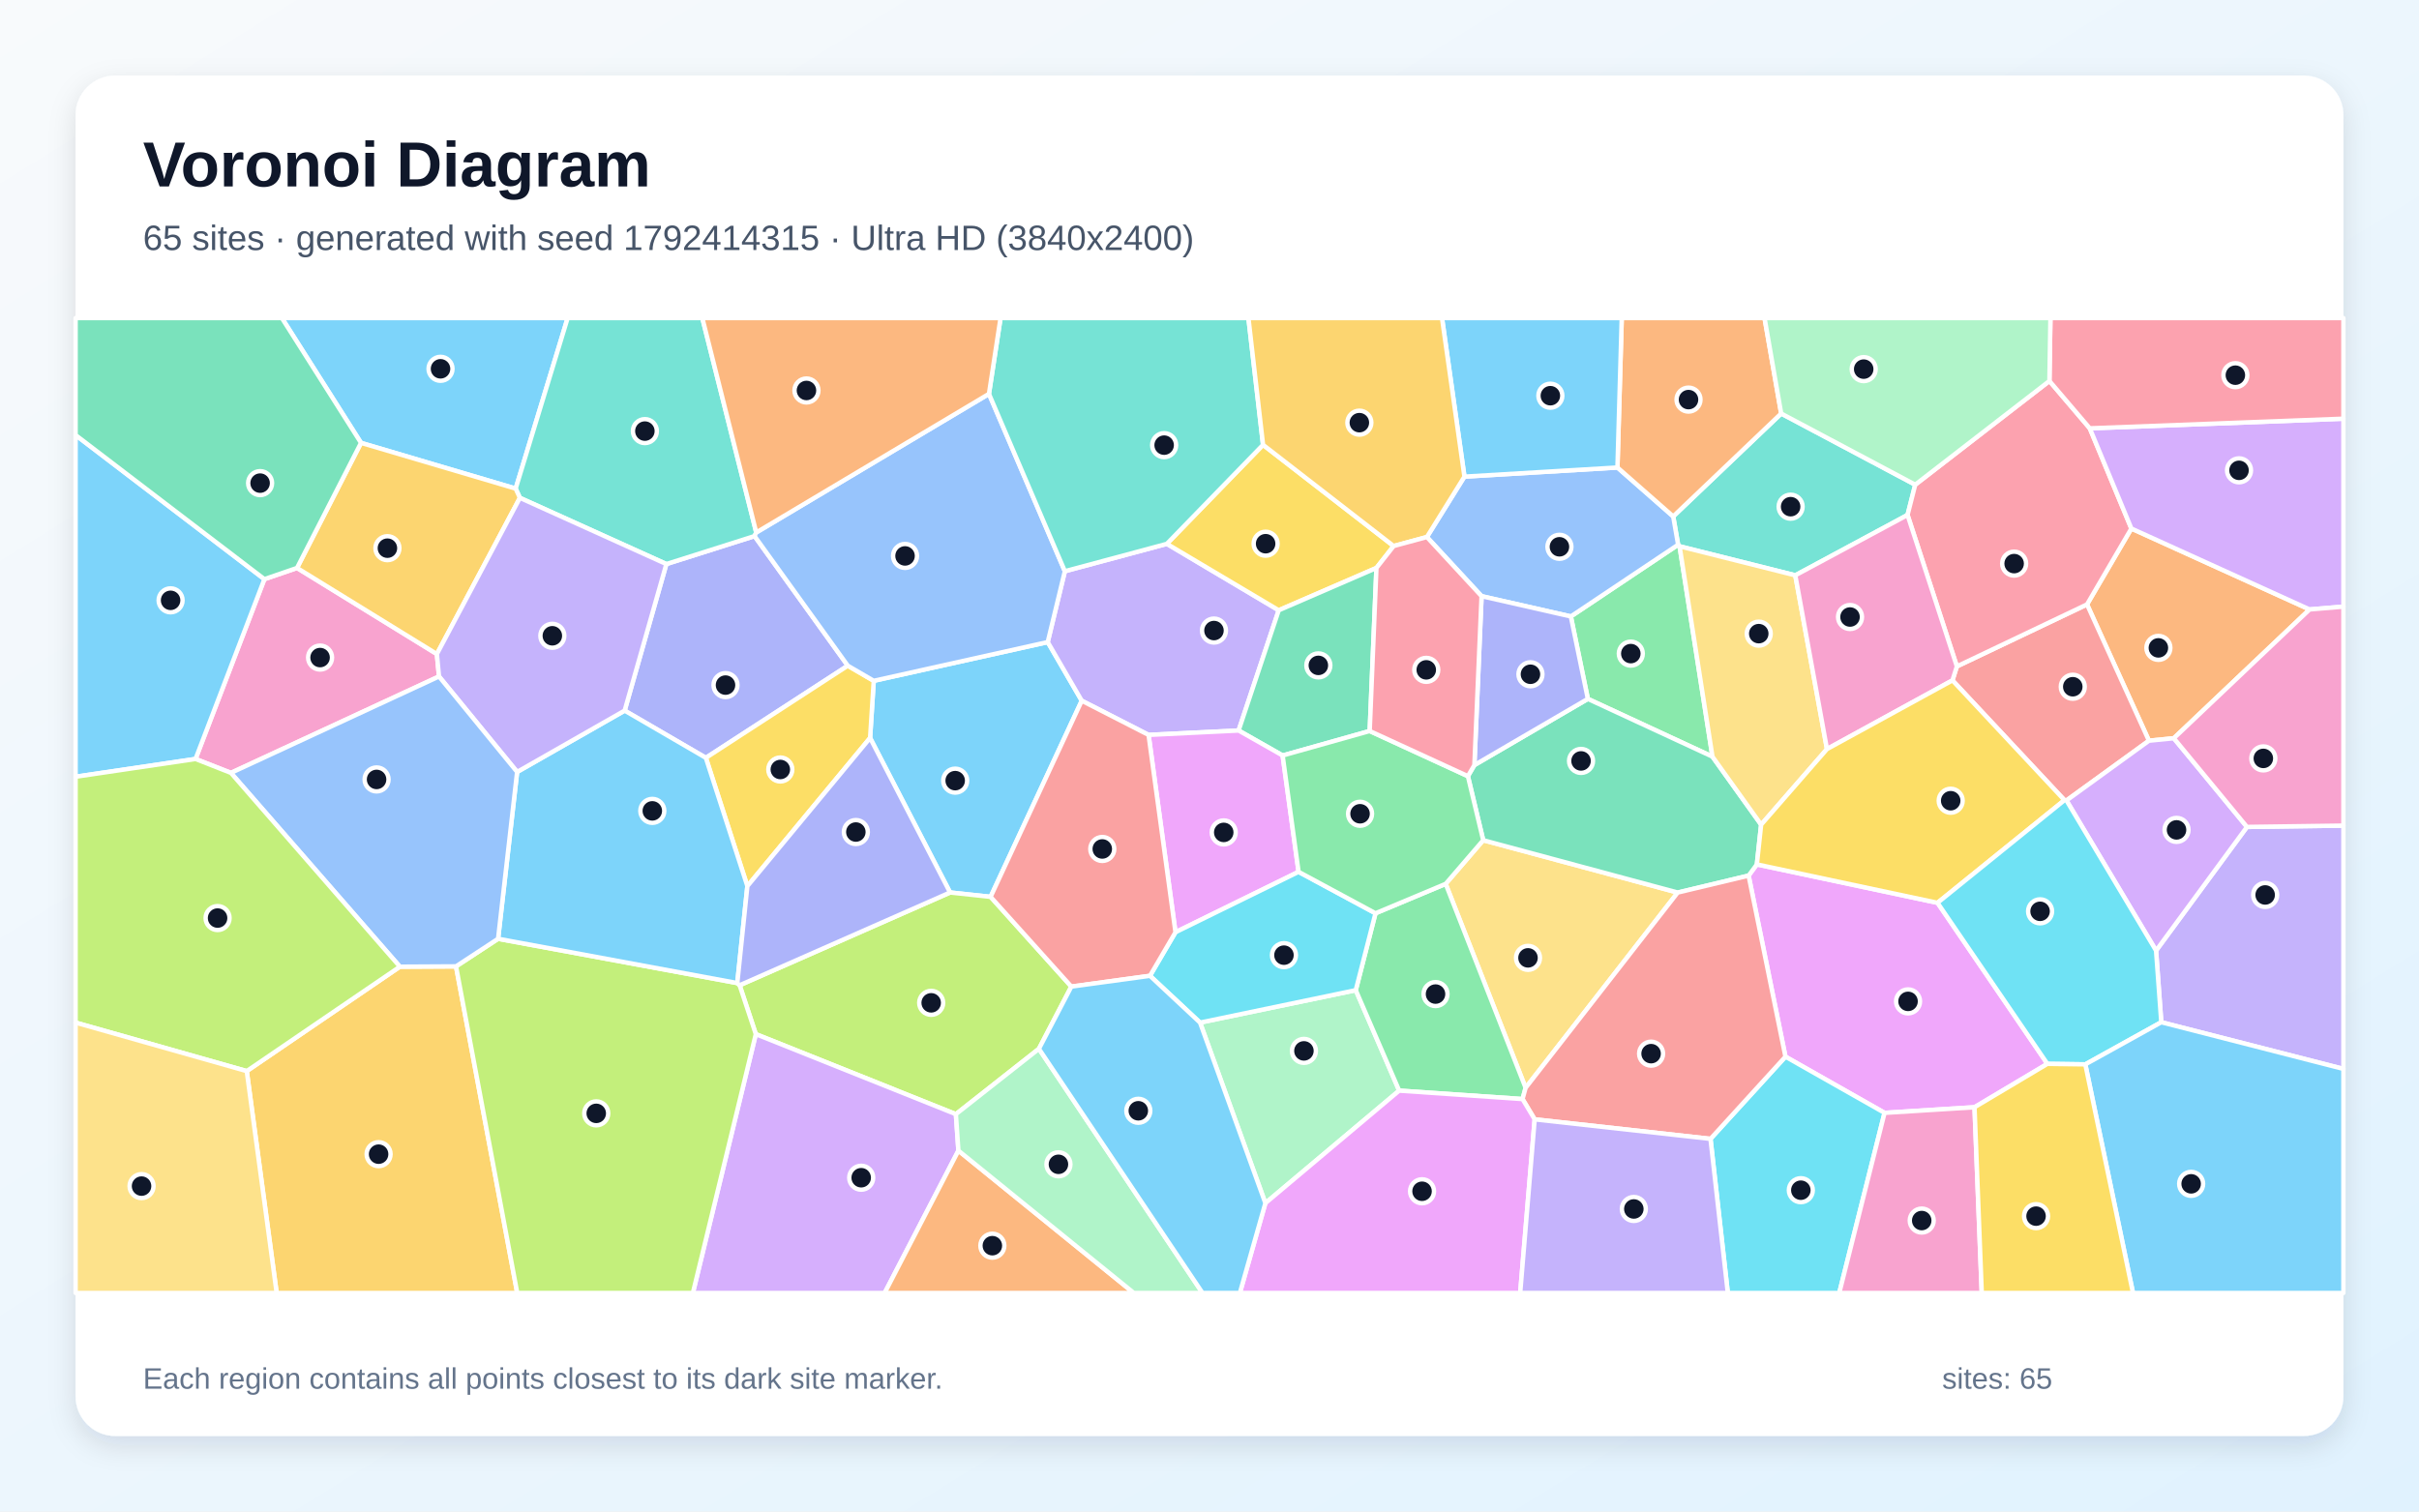
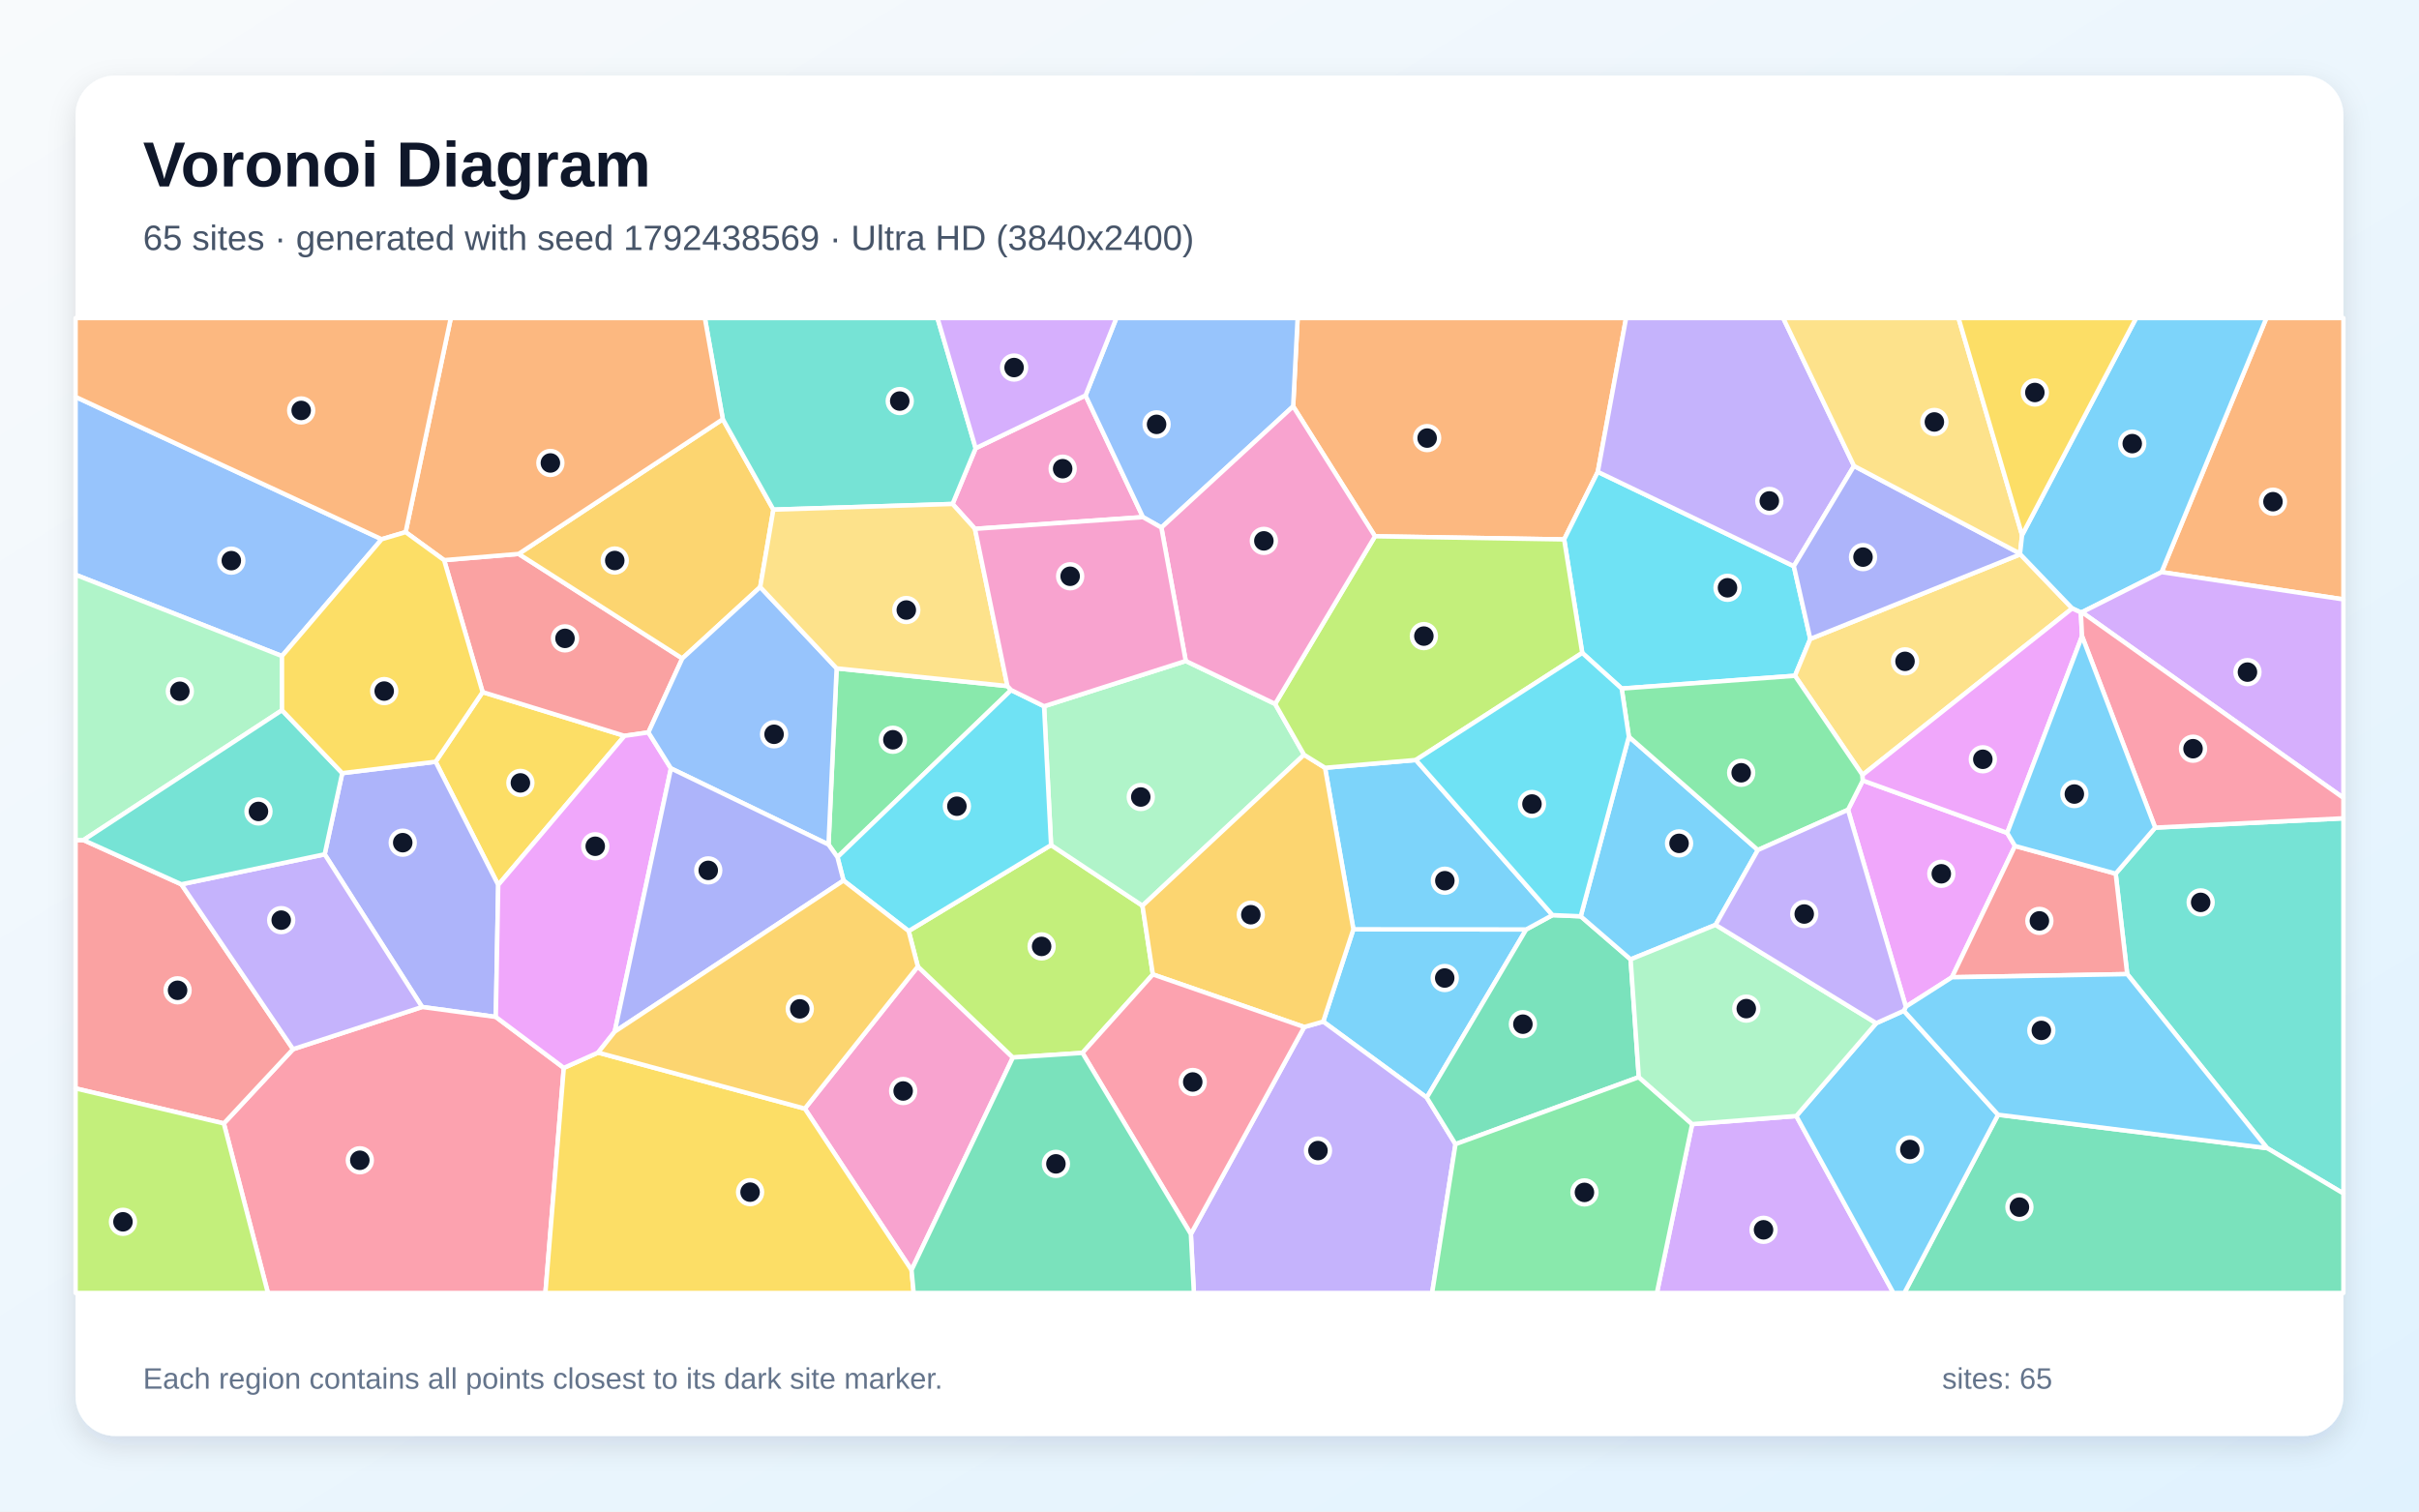
<svg xmlns="http://www.w3.org/2000/svg" width="3840" height="2400" viewBox="0 0 3840 2400" role="img" aria-labelledby="title description">
  <defs>
    <linearGradient id="background" x1="0" y1="0" x2="1" y2="1">
      <stop stop-color="#F8FAFC" />
      <stop offset="1" stop-color="#E0F2FE" />
    </linearGradient>
    <filter id="shadow" x="-5%" y="-5%" width="110%" height="110%">
      <feDropShadow dx="0" dy="15" stdDeviation="22" flood-color="#0F172A" flood-opacity=".12" />
    </filter>
  </defs>
  <rect width="3840" height="2400" fill="url(#background)" />
  <rect x="120" y="120" width="3600" height="2160" rx="63" fill="#FFFFFF" filter="url(#shadow)" />
  <g font-family="Arial, sans-serif">
    <text x="227" y="296" font-size="101" font-weight="700" fill="#0F172A">Voronoi Diagram</text>
-     <text x="227" y="397" font-size="56" fill="#475569">65 sites · generated with seed 1792414315 · Ultra HD (3840x2400)</text>
+     <text x="227" y="397" font-size="56" fill="#475569">65 sites · generated with seed 1792438569 · Ultra HD (3840x2400)</text>
  </g>
  <g stroke="#FFFFFF" stroke-width="7" stroke-linejoin="round">
-     <polygon points="1572.5,1424.0 1508.2,1417.1 1381.2,1171.7 1387.0,1081.0 1663.2,1019.5 1717.2,1112.6" fill="#38BDF8" fill-opacity="0.65" />
-     <polygon points="1966.2,1159.9 1823.3,1166.9 1717.2,1112.6 1663.2,1019.5 1690.4,907.0 1852.3,863.5 2029.9,969.0" fill="#A78BFA" fill-opacity="0.65" />
-     <polygon points="696.9,1074.1 366.6,1227.2 310.4,1205.1 419.7,919.6 471.5,901.8 693.5,1038.5" fill="#F472B6" fill-opacity="0.65" />
-     <polygon points="3450.8,1172.2 3411.3,1176.1 3313.0,959.7 3383.4,839.2 3666.3,967.7" fill="#FB923C" fill-opacity="0.65" />
-     <polygon points="2005.0,706.3 2212.3,867.0 2185.0,901.8 2029.9,969.0 1852.3,863.5" fill="#FACC15" fill-opacity="0.65" />
-     <polygon points="2718.4,1201.4 2520.6,1109.7 2493.6,978.8 2663.9,864.9 2666.2,867.4" fill="#4ADE80" fill-opacity="0.65" />
-     <polygon points="3040.3,769.6 3028.1,817.7 2849.9,913.5 2666.2,867.4 2663.9,864.9 2656.1,820.0 2827.5,656.6" fill="#2DD4BF" fill-opacity="0.65" />
-     <polygon points="2265.1,852.7 2324.7,756.8 2567.6,742.3 2656.1,820.0 2663.9,864.9 2493.6,978.8 2351.9,946.6" fill="#60A5FA" fill-opacity="0.65" />
-     <polygon points="3075.7,1433.5 3250.1,1689.2 3134.4,1758.1 2991.6,1767.0 2834.3,1677.8 2775.8,1390.3 2788.9,1372.5" fill="#E879F9" fill-opacity="0.65" />
-     <polygon points="2174.3,1160.7 2036.1,1199.6 1966.2,1159.9 2029.9,969.0 2185.0,901.8" fill="#34D399" fill-opacity="0.65" />
-     <polygon points="3280.4,1271.0 3277.2,1270.5 3099.4,1080.3 3106.4,1058.1 3313.0,959.7 3411.3,1176.1" fill="#F87171" fill-opacity="0.65" />
-     <polygon points="1345.8,1057.0 1120.5,1203.3 991.6,1128.3 1057.8,895.6 1197.8,851.2" fill="#818CF8" fill-opacity="0.65" />
-     <polygon points="391.7,1700.7 634.8,1534.9 723.9,1534.4 821.1,2053.0 439.2,2053.0" fill="#FBBF24" fill-opacity="0.65" />
-     <polygon points="1700.7,1566.5 1649.2,1665.3 1517.4,1769.1 1199.8,1642.0 1174.1,1564.4 1508.2,1417.1 1572.5,1424.0" fill="#A3E635" fill-opacity="0.65" />
-     <polygon points="1199.8,1642.0 1517.4,1769.1 1521.4,1827.0 1404.3,2053.0 1099.9,2053.0" fill="#C084FC" fill-opacity="0.65" />
-     <polygon points="3106.4,1058.1 3028.1,817.7 3040.3,769.6 3253.3,604.9 3317.4,680.1 3383.4,839.2 3313.0,959.7" fill="#FB7185" fill-opacity="0.65" />
-     <polygon points="2715.3,1808.3 2834.3,1677.8 2991.6,1767.0 2919.7,2053.0 2742.8,2053.0" fill="#22D3EE" fill-opacity="0.65" />
-     <polygon points="2008.7,1910.4 1905.0,1623.7 2152.2,1572.2 2221.1,1731.7" fill="#86EFAC" fill-opacity="0.65" />
-     <polygon points="2421.8,1727.3 2294.9,1403.4 2354.5,1334.1 2663.2,1417.2" fill="#FCD34D" fill-opacity="0.65" />
-     <polygon points="818.6,775.8 573.1,703.2 447.5,505.0 901.1,505.0" fill="#38BDF8" fill-opacity="0.65" />
-     <polygon points="419.7,919.6 310.4,1205.1 120.0,1233.3 120.0,690.8" fill="#38BDF8" fill-opacity="0.65" />
-     <polygon points="3430.9,1623.1 3422.6,1509.4 3566.9,1313.0 3720.0,1310.9 3720.0,1697.2" fill="#A78BFA" fill-opacity="0.65" />
-     <polygon points="2991.6,1767.0 3134.4,1758.1 3145.9,2053.0 2919.7,2053.0" fill="#F472B6" fill-opacity="0.65" />
-     <polygon points="2827.5,656.6 2656.1,820.0 2567.6,742.3 2574.4,505.0 2801.1,505.0" fill="#FB923C" fill-opacity="0.65" />
-     <polygon points="1186.4,1407.0 1120.5,1203.3 1345.8,1057.0 1387.0,1081.0 1381.2,1171.7" fill="#FACC15" fill-opacity="0.65" />
-     <polygon points="2416.9,1745.1 2221.1,1731.7 2152.2,1572.2 2183.5,1450.1 2294.9,1403.4 2421.8,1727.3" fill="#4ADE80" fill-opacity="0.65" />
-     <polygon points="1200.5,845.5 1197.8,851.2 1057.8,895.6 825.3,790.5 818.6,775.8 901.1,505.0 1114.9,505.0" fill="#2DD4BF" fill-opacity="0.65" />
-     <polygon points="1569.9,625.4 1690.4,907.0 1663.2,1019.5 1387.0,1081.0 1345.8,1057.0 1197.8,851.2 1200.5,845.5" fill="#60A5FA" fill-opacity="0.65" />
-     <polygon points="2061.4,1384.3 1866.0,1480.2 1823.3,1166.9 1966.2,1159.9 2036.1,1199.6" fill="#E879F9" fill-opacity="0.65" />
-     <polygon points="2663.2,1417.2 2354.5,1334.1 2330.2,1232.4 2340.5,1214.8 2520.6,1109.7 2718.4,1201.4 2795.7,1309.4 2788.9,1372.5 2775.8,1390.3" fill="#34D399" fill-opacity="0.65" />
-     <polygon points="2436.2,1777.3 2416.9,1745.1 2421.8,1727.3 2663.2,1417.2 2775.8,1390.3 2834.3,1677.8 2715.3,1808.3" fill="#F87171" fill-opacity="0.65" />
-     <polygon points="2340.5,1214.8 2351.9,946.6 2493.6,978.8 2520.6,1109.7" fill="#818CF8" fill-opacity="0.65" />
-     <polygon points="573.1,703.2 818.6,775.8 825.3,790.5 693.5,1038.5 471.5,901.8" fill="#FBBF24" fill-opacity="0.65" />
-     <polygon points="723.9,1534.4 790.7,1490.6 1170.4,1560.9 1174.1,1564.4 1199.8,1642.0 1099.9,2053.0 821.1,2053.0" fill="#A3E635" fill-opacity="0.65" />
-     <polygon points="3666.3,967.7 3383.4,839.2 3317.4,680.1 3720.0,664.8 3720.0,963.2" fill="#C084FC" fill-opacity="0.65" />
-     <polygon points="3317.4,680.1 3253.3,604.9 3254.9,505.0 3720.0,505.0 3720.0,664.8" fill="#FB7185" fill-opacity="0.65" />
-     <polygon points="1825.5,1549.4 1866.0,1480.2 2061.4,1384.3 2183.5,1450.1 2152.2,1572.2 1905.0,1623.7" fill="#22D3EE" fill-opacity="0.65" />
-     <polygon points="3253.3,604.9 3040.3,769.6 2827.5,656.6 2801.1,505.0 3254.9,505.0" fill="#86EFAC" fill-opacity="0.65" />
-     <polygon points="2900.2,1189.4 2795.7,1309.4 2718.4,1201.4 2666.2,867.4 2849.9,913.5" fill="#FCD34D" fill-opacity="0.65" />
-     <polygon points="1186.4,1407.0 1170.4,1560.9 790.7,1490.6 820.9,1225.7 991.6,1128.3 1120.5,1203.3" fill="#38BDF8" fill-opacity="0.65" />
-     <polygon points="2567.6,742.3 2324.7,756.8 2289.1,505.0 2574.4,505.0" fill="#38BDF8" fill-opacity="0.65" />
-     <polygon points="825.3,790.5 1057.8,895.6 991.6,1128.3 820.9,1225.7 696.9,1074.1 693.5,1038.5" fill="#A78BFA" fill-opacity="0.65" />
-     <polygon points="3106.4,1058.1 3099.4,1080.3 2900.2,1189.4 2849.9,913.5 3028.1,817.7" fill="#F472B6" fill-opacity="0.65" />
-     <polygon points="1521.4,1827.0 1799.9,2053.0 1404.3,2053.0" fill="#FB923C" fill-opacity="0.65" />
-     <polygon points="2900.2,1189.4 3099.4,1080.3 3277.2,1270.5 3075.7,1433.5 2788.9,1372.5 2795.7,1309.4" fill="#FACC15" fill-opacity="0.65" />
-     <polygon points="2330.2,1232.4 2354.5,1334.1 2294.9,1403.4 2183.5,1450.1 2061.4,1384.3 2036.1,1199.6 2174.3,1160.7" fill="#4ADE80" fill-opacity="0.65" />
-     <polygon points="2005.0,706.3 1852.3,863.5 1690.4,907.0 1569.9,625.4 1588.3,505.0 1981.8,505.0" fill="#2DD4BF" fill-opacity="0.65" />
-     <polygon points="820.9,1225.7 790.7,1490.6 723.9,1534.4 634.8,1534.9 366.6,1227.2 696.9,1074.1" fill="#60A5FA" fill-opacity="0.65" />
-     <polygon points="2008.7,1910.4 2221.1,1731.7 2416.9,1745.1 2436.2,1777.3 2413.2,2053.0 1968.2,2053.0" fill="#E879F9" fill-opacity="0.65" />
-     <polygon points="573.1,703.2 471.5,901.8 419.7,919.6 120.0,690.8 120.0,505.0 447.5,505.0" fill="#34D399" fill-opacity="0.65" />
-     <polygon points="1866.0,1480.2 1825.5,1549.4 1700.7,1566.5 1572.5,1424.0 1717.2,1112.6 1823.3,1166.9" fill="#F87171" fill-opacity="0.65" />
-     <polygon points="1174.1,1564.4 1170.4,1560.9 1186.4,1407.0 1381.2,1171.7 1508.2,1417.1" fill="#818CF8" fill-opacity="0.65" />
-     <polygon points="2324.7,756.8 2265.1,852.7 2212.3,867.0 2005.0,706.3 1981.8,505.0 2289.1,505.0" fill="#FBBF24" fill-opacity="0.65" />
-     <polygon points="634.8,1534.9 391.7,1700.7 120.0,1623.7 120.0,1233.3 310.4,1205.1 366.6,1227.2" fill="#A3E635" fill-opacity="0.65" />
-     <polygon points="3566.9,1313.0 3422.6,1509.4 3280.4,1271.0 3411.3,1176.1 3450.8,1172.2" fill="#C084FC" fill-opacity="0.65" />
-     <polygon points="2340.5,1214.8 2330.2,1232.4 2174.3,1160.7 2185.0,901.8 2212.3,867.0 2265.1,852.7 2351.9,946.6" fill="#FB7185" fill-opacity="0.65" />
-     <polygon points="3422.6,1509.4 3430.9,1623.1 3310.3,1690.0 3250.1,1689.2 3075.7,1433.5 3277.2,1270.5 3280.4,1271.0" fill="#22D3EE" fill-opacity="0.65" />
-     <polygon points="1521.4,1827.0 1517.4,1769.1 1649.2,1665.3 1908.9,2053.0 1799.9,2053.0" fill="#86EFAC" fill-opacity="0.65" />
-     <polygon points="120.0,1623.7 391.7,1700.7 439.2,2053.0 120.0,2053.0" fill="#FCD34D" fill-opacity="0.65" />
-     <polygon points="3310.3,1690.0 3430.9,1623.1 3720.0,1697.2 3720.0,2053.0 3386.0,2053.0" fill="#38BDF8" fill-opacity="0.65" />
-     <polygon points="1649.2,1665.3 1700.7,1566.5 1825.5,1549.4 1905.0,1623.7 2008.7,1910.4 1968.2,2053.0 1908.9,2053.0" fill="#38BDF8" fill-opacity="0.65" />
-     <polygon points="2436.2,1777.3 2715.3,1808.3 2742.8,2053.0 2413.2,2053.0" fill="#A78BFA" fill-opacity="0.65" />
-     <polygon points="3566.9,1313.0 3450.8,1172.2 3666.3,967.7 3720.0,963.2 3720.0,1310.9" fill="#F472B6" fill-opacity="0.65" />
-     <polygon points="1569.9,625.4 1200.5,845.5 1114.9,505.0 1588.3,505.0" fill="#FB923C" fill-opacity="0.65" />
-     <polygon points="3134.4,1758.1 3250.1,1689.2 3310.3,1690.0 3386.0,2053.0 3145.9,2053.0" fill="#FACC15" fill-opacity="0.65" />
+     <polygon points="2148.4,1475.5 2422.7,1475.8 2264.9,1742.8 2100.5,1622.1" fill="#38BDF8" fill-opacity="0.65" />
+     <polygon points="1890.4,1959.5 2070.4,1630.7 2100.5,1622.1 2264.9,1742.8 2310.5,1816.7 2273.4,2053.0 1895.2,2053.0" fill="#A78BFA" fill-opacity="0.65" />
+     <polygon points="1447.0,2016.6 1277.6,1760.3 1457.0,1534.6 1607.9,1679.1" fill="#F472B6" fill-opacity="0.65" />
+     <polygon points="2536.4,749.2 2483.0,856.5 2182.7,851.5 2052.8,645.2 2059.9,505.0 2581.3,505.0" fill="#FB923C" fill-opacity="0.65" />
+     <polygon points="790.9,1405.1 691.5,1209.5 766.1,1098.9 991.4,1168.4" fill="#FACC15" fill-opacity="0.65" />
+     <polygon points="1315.2,1341.0 1328.1,1061.2 1599.2,1089.3 1605.1,1095.7 1329.4,1361.0" fill="#4ADE80" fill-opacity="0.65" />
+     <polygon points="3598.9,1823.0 3376.8,1546.7 3358.5,1387.2 3421.2,1314.1 3720.0,1299.3 3720.0,1895.0" fill="#2DD4BF" fill-opacity="0.65" />
+     <polygon points="605.9,856.2 447.6,1041.7 120.0,912.6 120.0,630.2" fill="#60A5FA" fill-opacity="0.65" />
+     <polygon points="3198.7,1343.2 3098.6,1551.7 3025.4,1598.4 2933.6,1285.8 2957.1,1239.3 3186.3,1322.5" fill="#E879F9" fill-opacity="0.65" />
+     <polygon points="2464.5,1453.0 2509.3,1454.9 2588.5,1523.3 2601.5,1710.3 2310.5,1816.7 2264.9,1742.8 2422.7,1475.8" fill="#34D399" fill-opacity="0.65" />
+     <polygon points="705.0,889.4 823.3,879.5 1083.1,1045.5 1029.3,1162.9 991.4,1168.4 766.1,1098.9" fill="#F87171" fill-opacity="0.65" />
+     <polygon points="787.1,1614.7 670.0,1598.9 515.4,1356.5 543.3,1227.6 691.5,1209.5 790.9,1405.1" fill="#818CF8" fill-opacity="0.65" />
+     <polygon points="1147.4,665.6 1227.7,809.2 1206.8,932.1 1083.1,1045.5 823.3,879.5" fill="#FBBF24" fill-opacity="0.65" />
+     <polygon points="1718.3,1671.8 1607.9,1679.1 1457.0,1534.6 1442.4,1478.3 1668.5,1341.8 1813.6,1438.1 1830.1,1547.2" fill="#A3E635" fill-opacity="0.65" />
+     <polygon points="2686.2,1784.9 2851.5,1772.0 3005.7,2053.0 2630.2,2053.0" fill="#C084FC" fill-opacity="0.65" />
+     <polygon points="355.3,1783.8 465.2,1665.9 670.0,1598.9 787.1,1614.7 895.0,1695.6 865.8,2053.0 425.3,2053.0" fill="#FB7185" fill-opacity="0.65" />
+     <polygon points="2847.6,899.0 2873.7,1014.5 2849.4,1073.0 2574.3,1093.3 2511.7,1036.7 2483.0,856.5 2536.4,749.2" fill="#22D3EE" fill-opacity="0.65" />
+     <polygon points="1882.3,1049.5 2024.2,1117.7 2070.1,1198.4 1813.6,1438.1 1668.5,1341.8 1657.4,1121.4" fill="#86EFAC" fill-opacity="0.65" />
+     <polygon points="3207.1,880.1 3289.5,966.0 2956.6,1230.5 2849.4,1073.0 2873.7,1014.5" fill="#FCD34D" fill-opacity="0.65" />
+     <polygon points="2585.7,1169.7 2790.5,1349.7 2723.4,1468.5 2588.5,1523.3 2509.3,1454.9" fill="#38BDF8" fill-opacity="0.65" />
+     <polygon points="2247.6,1206.7 2464.5,1453.0 2422.7,1475.8 2148.4,1475.5 2103.4,1219.1" fill="#38BDF8" fill-opacity="0.65" />
+     <polygon points="2943.1,739.8 2847.6,899.0 2536.4,749.2 2581.3,505.0 2830.7,505.0" fill="#A78BFA" fill-opacity="0.65" />
+     <polygon points="1723.2,627.9 1814.4,821.1 1547.7,839.7 1512.1,800.2 1548.8,711.7" fill="#F472B6" fill-opacity="0.65" />
+     <polygon points="3431.4,908.4 3597.7,505.0 3720.0,505.0 3720.0,951.7" fill="#FB923C" fill-opacity="0.65" />
+     <polygon points="895.0,1695.6 949.4,1671.3 1277.6,1760.3 1447.0,2016.6 1450.4,2053.0 865.8,2053.0" fill="#FACC15" fill-opacity="0.65" />
+     <polygon points="2310.5,1816.7 2601.5,1710.3 2686.2,1784.9 2630.2,2053.0 2273.4,2053.0" fill="#4ADE80" fill-opacity="0.65" />
+     <polygon points="1548.8,711.7 1512.1,800.2 1227.7,809.2 1147.4,665.6 1118.9,505.0 1488.2,505.0" fill="#2DD4BF" fill-opacity="0.65" />
+     <polygon points="1843.6,837.7 1814.4,821.1 1723.2,627.9 1772.2,505.0 2059.9,505.0 2052.8,645.2" fill="#60A5FA" fill-opacity="0.65" />
+     <polygon points="975.8,1638.1 949.4,1671.3 895.0,1695.6 787.1,1614.7 790.9,1405.1 991.4,1168.4 1029.3,1162.9 1065.1,1220.1" fill="#E879F9" fill-opacity="0.65" />
+     <polygon points="3171.8,1770.0 3598.9,1823.0 3720.0,1895.0 3720.0,2053.0 3023.0,2053.0" fill="#34D399" fill-opacity="0.65" />
+     <polygon points="287.9,1404.1 465.2,1665.9 355.3,1783.8 120.0,1728.2 120.0,1333.8 132.5,1333.9" fill="#F87171" fill-opacity="0.65" />
+     <polygon points="3206.7,879.0 3207.1,880.1 2873.7,1014.5 2847.6,899.0 2943.1,739.8" fill="#818CF8" fill-opacity="0.65" />
+     <polygon points="1830.1,1547.2 1813.6,1438.1 2070.1,1198.4 2103.4,1219.1 2148.4,1475.5 2100.5,1622.1 2070.4,1630.7" fill="#FBBF24" fill-opacity="0.65" />
+     <polygon points="2511.7,1036.7 2247.6,1206.7 2103.4,1219.1 2070.1,1198.4 2024.2,1117.7 2182.7,851.5 2483.0,856.5" fill="#A3E635" fill-opacity="0.65" />
+     <polygon points="1723.2,627.9 1548.8,711.7 1488.2,505.0 1772.2,505.0" fill="#C084FC" fill-opacity="0.65" />
+     <polygon points="1718.3,1671.8 1830.1,1547.2 2070.4,1630.7 1890.4,1959.5" fill="#FB7185" fill-opacity="0.65" />
+     <polygon points="1657.4,1121.4 1668.5,1341.8 1442.4,1478.3 1339.0,1398.1 1329.4,1361.0 1605.1,1095.7" fill="#22D3EE" fill-opacity="0.65" />
+     <polygon points="447.7,1127.7 132.5,1333.9 120.0,1333.8 120.0,912.6 447.6,1041.7" fill="#86EFAC" fill-opacity="0.65" />
+     <polygon points="3209.9,849.6 3206.7,879.0 2943.1,739.8 2830.7,505.0 3109.0,505.0" fill="#FCD34D" fill-opacity="0.65" />
+     <polygon points="3431.4,908.4 3305.0,972.1 3303.2,972.5 3289.5,966.0 3207.1,880.1 3206.7,879.0 3209.9,849.6 3390.9,505.0 3597.7,505.0" fill="#38BDF8" fill-opacity="0.65" />
+     <polygon points="2851.5,1772.0 2978.4,1624.6 3022.2,1604.9 3171.8,1770.0 3023.0,2053.0 3005.7,2053.0" fill="#38BDF8" fill-opacity="0.65" />
+     <polygon points="465.2,1665.9 287.9,1404.1 515.4,1356.5 670.0,1598.9" fill="#A78BFA" fill-opacity="0.65" />
+     <polygon points="1843.6,837.7 2052.8,645.2 2182.7,851.5 2024.2,1117.7 1882.3,1049.5" fill="#F472B6" fill-opacity="0.65" />
+     <polygon points="1147.4,665.6 823.3,879.5 705.0,889.4 643.9,844.9 715.6,505.0 1118.9,505.0" fill="#FB923C" fill-opacity="0.65" />
+     <polygon points="3209.9,849.6 3109.0,505.0 3390.9,505.0" fill="#FACC15" fill-opacity="0.65" />
+     <polygon points="2790.5,1349.7 2585.7,1169.7 2574.3,1093.3 2849.4,1073.0 2956.6,1230.5 2957.1,1239.3 2933.6,1285.8" fill="#4ADE80" fill-opacity="0.65" />
+     <polygon points="287.9,1404.1 132.5,1333.9 447.7,1127.7 543.3,1227.6 515.4,1356.5" fill="#2DD4BF" fill-opacity="0.65" />
+     <polygon points="1206.8,932.1 1328.1,1061.2 1315.2,1341.0 1065.1,1220.1 1029.3,1162.9 1083.1,1045.5" fill="#60A5FA" fill-opacity="0.65" />
+     <polygon points="3303.2,972.5 3305.1,1010.1 3186.3,1322.5 2957.1,1239.3 2956.6,1230.5 3289.5,966.0" fill="#E879F9" fill-opacity="0.65" />
+     <polygon points="1447.0,2016.6 1607.9,1679.1 1718.3,1671.8 1890.4,1959.5 1895.2,2053.0 1450.4,2053.0" fill="#34D399" fill-opacity="0.65" />
+     <polygon points="3098.6,1551.7 3198.7,1343.2 3358.5,1387.2 3376.8,1546.7" fill="#F87171" fill-opacity="0.65" />
+     <polygon points="975.8,1638.1 1065.1,1220.1 1315.2,1341.0 1329.4,1361.0 1339.0,1398.1" fill="#818CF8" fill-opacity="0.65" />
+     <polygon points="949.4,1671.3 975.8,1638.1 1339.0,1398.1 1442.4,1478.3 1457.0,1534.6 1277.6,1760.3" fill="#FBBF24" fill-opacity="0.65" />
+     <polygon points="120.0,1728.2 355.3,1783.8 425.3,2053.0 120.0,2053.0" fill="#A3E635" fill-opacity="0.65" />
+     <polygon points="3305.0,972.1 3431.4,908.4 3720.0,951.7 3720.0,1266.9" fill="#C084FC" fill-opacity="0.65" />
+     <polygon points="3421.2,1314.1 3305.1,1010.1 3303.2,972.5 3305.0,972.1 3720.0,1266.9 3720.0,1299.3" fill="#FB7185" fill-opacity="0.65" />
+     <polygon points="2511.7,1036.7 2574.3,1093.3 2585.7,1169.7 2509.3,1454.9 2464.5,1453.0 2247.6,1206.7" fill="#22D3EE" fill-opacity="0.65" />
+     <polygon points="2978.4,1624.6 2851.5,1772.0 2686.2,1784.9 2601.5,1710.3 2588.5,1523.3 2723.4,1468.5" fill="#86EFAC" fill-opacity="0.65" />
+     <polygon points="1512.1,800.2 1547.7,839.7 1599.2,1089.3 1328.1,1061.2 1206.8,932.1 1227.7,809.2" fill="#FCD34D" fill-opacity="0.65" />
+     <polygon points="3305.1,1010.1 3421.2,1314.1 3358.5,1387.2 3198.7,1343.2 3186.3,1322.5" fill="#38BDF8" fill-opacity="0.65" />
+     <polygon points="3171.8,1770.0 3022.2,1604.9 3025.4,1598.4 3098.6,1551.7 3376.8,1546.7 3598.9,1823.0" fill="#38BDF8" fill-opacity="0.65" />
+     <polygon points="3022.2,1604.9 2978.4,1624.6 2723.4,1468.5 2790.5,1349.7 2933.6,1285.8 3025.4,1598.4" fill="#A78BFA" fill-opacity="0.65" />
+     <polygon points="1882.3,1049.5 1657.4,1121.4 1605.1,1095.7 1599.2,1089.3 1547.7,839.7 1814.4,821.1 1843.6,837.7" fill="#F472B6" fill-opacity="0.65" />
+     <polygon points="643.9,844.9 605.9,856.2 120.0,630.2 120.0,505.0 715.6,505.0" fill="#FB923C" fill-opacity="0.65" />
+     <polygon points="543.3,1227.6 447.7,1127.7 447.6,1041.7 605.9,856.2 643.9,844.9 705.0,889.4 766.1,1098.9 691.5,1209.5" fill="#FACC15" fill-opacity="0.65" />
  </g>
  <g>
-     <circle cx="1516.3" cy="1239.5" r="19" fill="#0F172A" stroke="#FFFFFF" stroke-width="7" />
-     <circle cx="1927.1" cy="1001.2" r="19" fill="#0F172A" stroke="#FFFFFF" stroke-width="7" />
-     <circle cx="508.1" cy="1044.1" r="19" fill="#0F172A" stroke="#FFFFFF" stroke-width="7" />
-     <circle cx="3426.3" cy="1028.7" r="19" fill="#0F172A" stroke="#FFFFFF" stroke-width="7" />
-     <circle cx="2009.1" cy="863.3" r="19" fill="#0F172A" stroke="#FFFFFF" stroke-width="7" />
-     <circle cx="2588.8" cy="1037.8" r="19" fill="#0F172A" stroke="#FFFFFF" stroke-width="7" />
-     <circle cx="2842.5" cy="804.5" r="19" fill="#0F172A" stroke="#FFFFFF" stroke-width="7" />
-     <circle cx="2475.5" cy="868.2" r="19" fill="#0F172A" stroke="#FFFFFF" stroke-width="7" />
-     <circle cx="3028.9" cy="1590.0" r="19" fill="#0F172A" stroke="#FFFFFF" stroke-width="7" />
-     <circle cx="2092.8" cy="1056.5" r="19" fill="#0F172A" stroke="#FFFFFF" stroke-width="7" />
-     <circle cx="3290.4" cy="1090.4" r="19" fill="#0F172A" stroke="#FFFFFF" stroke-width="7" />
-     <circle cx="1151.7" cy="1087.8" r="19" fill="#0F172A" stroke="#FFFFFF" stroke-width="7" />
-     <circle cx="601.0" cy="1832.6" r="19" fill="#0F172A" stroke="#FFFFFF" stroke-width="7" />
-     <circle cx="1478.2" cy="1592.3" r="19" fill="#0F172A" stroke="#FFFFFF" stroke-width="7" />
-     <circle cx="1367.1" cy="1870.0" r="19" fill="#0F172A" stroke="#FFFFFF" stroke-width="7" />
-     <circle cx="3197.3" cy="894.9" r="19" fill="#0F172A" stroke="#FFFFFF" stroke-width="7" />
-     <circle cx="2858.7" cy="1889.8" r="19" fill="#0F172A" stroke="#FFFFFF" stroke-width="7" />
-     <circle cx="2069.9" cy="1668.6" r="19" fill="#0F172A" stroke="#FFFFFF" stroke-width="7" />
-     <circle cx="2425.6" cy="1520.9" r="19" fill="#0F172A" stroke="#FFFFFF" stroke-width="7" />
-     <circle cx="699.3" cy="585.6" r="19" fill="#0F172A" stroke="#FFFFFF" stroke-width="7" />
-     <circle cx="270.8" cy="953.2" r="19" fill="#0F172A" stroke="#FFFFFF" stroke-width="7" />
-     <circle cx="3595.8" cy="1421.0" r="19" fill="#0F172A" stroke="#FFFFFF" stroke-width="7" />
-     <circle cx="3050.6" cy="1938.0" r="19" fill="#0F172A" stroke="#FFFFFF" stroke-width="7" />
-     <circle cx="2680.4" cy="634.5" r="19" fill="#0F172A" stroke="#FFFFFF" stroke-width="7" />
-     <circle cx="1238.7" cy="1221.8" r="19" fill="#0F172A" stroke="#FFFFFF" stroke-width="7" />
-     <circle cx="2278.8" cy="1578.4" r="19" fill="#0F172A" stroke="#FFFFFF" stroke-width="7" />
-     <circle cx="1023.7" cy="684.5" r="19" fill="#0F172A" stroke="#FFFFFF" stroke-width="7" />
-     <circle cx="1436.7" cy="882.7" r="19" fill="#0F172A" stroke="#FFFFFF" stroke-width="7" />
-     <circle cx="1942.6" cy="1321.7" r="19" fill="#0F172A" stroke="#FFFFFF" stroke-width="7" />
-     <circle cx="2509.8" cy="1208.2" r="19" fill="#0F172A" stroke="#FFFFFF" stroke-width="7" />
-     <circle cx="2621.0" cy="1673.0" r="19" fill="#0F172A" stroke="#FFFFFF" stroke-width="7" />
-     <circle cx="2429.5" cy="1070.6" r="19" fill="#0F172A" stroke="#FFFFFF" stroke-width="7" />
-     <circle cx="615.0" cy="870.4" r="19" fill="#0F172A" stroke="#FFFFFF" stroke-width="7" />
-     <circle cx="946.5" cy="1767.8" r="19" fill="#0F172A" stroke="#FFFFFF" stroke-width="7" />
-     <circle cx="3554.3" cy="746.8" r="19" fill="#0F172A" stroke="#FFFFFF" stroke-width="7" />
-     <circle cx="3548.5" cy="595.7" r="19" fill="#0F172A" stroke="#FFFFFF" stroke-width="7" />
-     <circle cx="2038.2" cy="1516.6" r="19" fill="#0F172A" stroke="#FFFFFF" stroke-width="7" />
-     <circle cx="2958.5" cy="586.1" r="19" fill="#0F172A" stroke="#FFFFFF" stroke-width="7" />
-     <circle cx="2791.9" cy="1006.1" r="19" fill="#0F172A" stroke="#FFFFFF" stroke-width="7" />
-     <circle cx="1035.5" cy="1287.5" r="19" fill="#0F172A" stroke="#FFFFFF" stroke-width="7" />
-     <circle cx="2461.1" cy="628.3" r="19" fill="#0F172A" stroke="#FFFFFF" stroke-width="7" />
-     <circle cx="876.8" cy="1009.5" r="19" fill="#0F172A" stroke="#FFFFFF" stroke-width="7" />
-     <circle cx="2936.8" cy="979.7" r="19" fill="#0F172A" stroke="#FFFFFF" stroke-width="7" />
-     <circle cx="1575.3" cy="1977.9" r="19" fill="#0F172A" stroke="#FFFFFF" stroke-width="7" />
-     <circle cx="3096.6" cy="1271.4" r="19" fill="#0F172A" stroke="#FFFFFF" stroke-width="7" />
-     <circle cx="2159.0" cy="1292.1" r="19" fill="#0F172A" stroke="#FFFFFF" stroke-width="7" />
-     <circle cx="1848.0" cy="706.8" r="19" fill="#0F172A" stroke="#FFFFFF" stroke-width="7" />
-     <circle cx="597.8" cy="1237.6" r="19" fill="#0F172A" stroke="#FFFFFF" stroke-width="7" />
-     <circle cx="2257.4" cy="1891.5" r="19" fill="#0F172A" stroke="#FFFFFF" stroke-width="7" />
-     <circle cx="412.9" cy="767.1" r="19" fill="#0F172A" stroke="#FFFFFF" stroke-width="7" />
-     <circle cx="1749.8" cy="1348.0" r="19" fill="#0F172A" stroke="#FFFFFF" stroke-width="7" />
-     <circle cx="1358.6" cy="1321.1" r="19" fill="#0F172A" stroke="#FFFFFF" stroke-width="7" />
-     <circle cx="2157.9" cy="671.1" r="19" fill="#0F172A" stroke="#FFFFFF" stroke-width="7" />
-     <circle cx="345.4" cy="1457.7" r="19" fill="#0F172A" stroke="#FFFFFF" stroke-width="7" />
-     <circle cx="3455.1" cy="1317.7" r="19" fill="#0F172A" stroke="#FFFFFF" stroke-width="7" />
-     <circle cx="2264.1" cy="1063.6" r="19" fill="#0F172A" stroke="#FFFFFF" stroke-width="7" />
-     <circle cx="3238.5" cy="1447.0" r="19" fill="#0F172A" stroke="#FFFFFF" stroke-width="7" />
-     <circle cx="1680.2" cy="1848.7" r="19" fill="#0F172A" stroke="#FFFFFF" stroke-width="7" />
-     <circle cx="224.7" cy="1883.3" r="19" fill="#0F172A" stroke="#FFFFFF" stroke-width="7" />
-     <circle cx="3478.3" cy="1879.7" r="19" fill="#0F172A" stroke="#FFFFFF" stroke-width="7" />
-     <circle cx="1807.0" cy="1763.7" r="19" fill="#0F172A" stroke="#FFFFFF" stroke-width="7" />
-     <circle cx="2593.6" cy="1919.6" r="19" fill="#0F172A" stroke="#FFFFFF" stroke-width="7" />
-     <circle cx="3592.9" cy="1204.2" r="19" fill="#0F172A" stroke="#FFFFFF" stroke-width="7" />
-     <circle cx="1280.2" cy="620.0" r="19" fill="#0F172A" stroke="#FFFFFF" stroke-width="7" />
-     <circle cx="3232.1" cy="1931.0" r="19" fill="#0F172A" stroke="#FFFFFF" stroke-width="7" />
+     <circle cx="2293.4" cy="1552.9" r="19" fill="#0F172A" stroke="#FFFFFF" stroke-width="7" />
+     <circle cx="2092.2" cy="1826.9" r="19" fill="#0F172A" stroke="#FFFFFF" stroke-width="7" />
+     <circle cx="1433.7" cy="1732.3" r="19" fill="#0F172A" stroke="#FFFFFF" stroke-width="7" />
+     <circle cx="2265.5" cy="695.6" r="19" fill="#0F172A" stroke="#FFFFFF" stroke-width="7" />
+     <circle cx="826.1" cy="1243.1" r="19" fill="#0F172A" stroke="#FFFFFF" stroke-width="7" />
+     <circle cx="1417.4" cy="1174.6" r="19" fill="#0F172A" stroke="#FFFFFF" stroke-width="7" />
+     <circle cx="3493.4" cy="1432.8" r="19" fill="#0F172A" stroke="#FFFFFF" stroke-width="7" />
+     <circle cx="367.2" cy="890.2" r="19" fill="#0F172A" stroke="#FFFFFF" stroke-width="7" />
+     <circle cx="3081.7" cy="1387.4" r="19" fill="#0F172A" stroke="#FFFFFF" stroke-width="7" />
+     <circle cx="2417.5" cy="1626.2" r="19" fill="#0F172A" stroke="#FFFFFF" stroke-width="7" />
+     <circle cx="896.9" cy="1013.6" r="19" fill="#0F172A" stroke="#FFFFFF" stroke-width="7" />
+     <circle cx="639.3" cy="1338.0" r="19" fill="#0F172A" stroke="#FFFFFF" stroke-width="7" />
+     <circle cx="975.9" cy="890.0" r="19" fill="#0F172A" stroke="#FFFFFF" stroke-width="7" />
+     <circle cx="1653.5" cy="1502.7" r="19" fill="#0F172A" stroke="#FFFFFF" stroke-width="7" />
+     <circle cx="2799.5" cy="1952.7" r="19" fill="#0F172A" stroke="#FFFFFF" stroke-width="7" />
+     <circle cx="571.2" cy="1842.3" r="19" fill="#0F172A" stroke="#FFFFFF" stroke-width="7" />
+     <circle cx="2742.3" cy="933.3" r="19" fill="#0F172A" stroke="#FFFFFF" stroke-width="7" />
+     <circle cx="1810.9" cy="1265.5" r="19" fill="#0F172A" stroke="#FFFFFF" stroke-width="7" />
+     <circle cx="3024.1" cy="1050.1" r="19" fill="#0F172A" stroke="#FFFFFF" stroke-width="7" />
+     <circle cx="2665.4" cy="1339.1" r="19" fill="#0F172A" stroke="#FFFFFF" stroke-width="7" />
+     <circle cx="2293.6" cy="1398.4" r="19" fill="#0F172A" stroke="#FFFFFF" stroke-width="7" />
+     <circle cx="2808.7" cy="795.4" r="19" fill="#0F172A" stroke="#FFFFFF" stroke-width="7" />
+     <circle cx="1686.9" cy="744.2" r="19" fill="#0F172A" stroke="#FFFFFF" stroke-width="7" />
+     <circle cx="3608.2" cy="796.6" r="19" fill="#0F172A" stroke="#FFFFFF" stroke-width="7" />
+     <circle cx="1190.7" cy="1892.9" r="19" fill="#0F172A" stroke="#FFFFFF" stroke-width="7" />
+     <circle cx="2515.2" cy="1893.3" r="19" fill="#0F172A" stroke="#FFFFFF" stroke-width="7" />
+     <circle cx="1428.3" cy="636.8" r="19" fill="#0F172A" stroke="#FFFFFF" stroke-width="7" />
+     <circle cx="1836.0" cy="673.8" r="19" fill="#0F172A" stroke="#FFFFFF" stroke-width="7" />
+     <circle cx="944.9" cy="1343.7" r="19" fill="#0F172A" stroke="#FFFFFF" stroke-width="7" />
+     <circle cx="3205.7" cy="1916.7" r="19" fill="#0F172A" stroke="#FFFFFF" stroke-width="7" />
+     <circle cx="281.9" cy="1572.4" r="19" fill="#0F172A" stroke="#FFFFFF" stroke-width="7" />
+     <circle cx="2957.4" cy="884.6" r="19" fill="#0F172A" stroke="#FFFFFF" stroke-width="7" />
+     <circle cx="1985.6" cy="1452.4" r="19" fill="#0F172A" stroke="#FFFFFF" stroke-width="7" />
+     <circle cx="2260.3" cy="1010.0" r="19" fill="#0F172A" stroke="#FFFFFF" stroke-width="7" />
+     <circle cx="1609.8" cy="583.6" r="19" fill="#0F172A" stroke="#FFFFFF" stroke-width="7" />
+     <circle cx="1893.4" cy="1718.0" r="19" fill="#0F172A" stroke="#FFFFFF" stroke-width="7" />
+     <circle cx="1519.0" cy="1280.1" r="19" fill="#0F172A" stroke="#FFFFFF" stroke-width="7" />
+     <circle cx="285.5" cy="1097.6" r="19" fill="#0F172A" stroke="#FFFFFF" stroke-width="7" />
+     <circle cx="3070.7" cy="670.0" r="19" fill="#0F172A" stroke="#FFFFFF" stroke-width="7" />
+     <circle cx="3384.8" cy="704.4" r="19" fill="#0F172A" stroke="#FFFFFF" stroke-width="7" />
+     <circle cx="3031.8" cy="1825.2" r="19" fill="#0F172A" stroke="#FFFFFF" stroke-width="7" />
+     <circle cx="446.4" cy="1461.0" r="19" fill="#0F172A" stroke="#FFFFFF" stroke-width="7" />
+     <circle cx="2006.3" cy="858.8" r="19" fill="#0F172A" stroke="#FFFFFF" stroke-width="7" />
+     <circle cx="873.7" cy="735.1" r="19" fill="#0F172A" stroke="#FFFFFF" stroke-width="7" />
+     <circle cx="3230.2" cy="623.2" r="19" fill="#0F172A" stroke="#FFFFFF" stroke-width="7" />
+     <circle cx="2764.0" cy="1227.0" r="19" fill="#0F172A" stroke="#FFFFFF" stroke-width="7" />
+     <circle cx="410.3" cy="1288.4" r="19" fill="#0F172A" stroke="#FFFFFF" stroke-width="7" />
+     <circle cx="1228.8" cy="1165.9" r="19" fill="#0F172A" stroke="#FFFFFF" stroke-width="7" />
+     <circle cx="3147.6" cy="1205.6" r="19" fill="#0F172A" stroke="#FFFFFF" stroke-width="7" />
+     <circle cx="1676.2" cy="1848.0" r="19" fill="#0F172A" stroke="#FFFFFF" stroke-width="7" />
+     <circle cx="3237.4" cy="1462.2" r="19" fill="#0F172A" stroke="#FFFFFF" stroke-width="7" />
+     <circle cx="1124.3" cy="1382.0" r="19" fill="#0F172A" stroke="#FFFFFF" stroke-width="7" />
+     <circle cx="1269.6" cy="1601.9" r="19" fill="#0F172A" stroke="#FFFFFF" stroke-width="7" />
+     <circle cx="195.2" cy="1940.0" r="19" fill="#0F172A" stroke="#FFFFFF" stroke-width="7" />
+     <circle cx="3567.7" cy="1067.2" r="19" fill="#0F172A" stroke="#FFFFFF" stroke-width="7" />
+     <circle cx="3481.3" cy="1188.8" r="19" fill="#0F172A" stroke="#FFFFFF" stroke-width="7" />
+     <circle cx="2431.9" cy="1276.6" r="19" fill="#0F172A" stroke="#FFFFFF" stroke-width="7" />
+     <circle cx="2772.1" cy="1601.5" r="19" fill="#0F172A" stroke="#FFFFFF" stroke-width="7" />
+     <circle cx="1438.7" cy="968.6" r="19" fill="#0F172A" stroke="#FFFFFF" stroke-width="7" />
+     <circle cx="3292.9" cy="1260.8" r="19" fill="#0F172A" stroke="#FFFFFF" stroke-width="7" />
+     <circle cx="3240.5" cy="1636.1" r="19" fill="#0F172A" stroke="#FFFFFF" stroke-width="7" />
+     <circle cx="2864.1" cy="1451.3" r="19" fill="#0F172A" stroke="#FFFFFF" stroke-width="7" />
+     <circle cx="1698.8" cy="915.0" r="19" fill="#0F172A" stroke="#FFFFFF" stroke-width="7" />
+     <circle cx="478.1" cy="651.7" r="19" fill="#0F172A" stroke="#FFFFFF" stroke-width="7" />
+     <circle cx="609.9" cy="1097.3" r="19" fill="#0F172A" stroke="#FFFFFF" stroke-width="7" />
  </g>
  <g font-family="Arial, sans-serif" font-size="47" fill="#64748B">
    <text x="227" y="2205">Each region contains all points closest to its dark site marker.</text>
    <text x="3083" y="2205">sites: 65</text>
  </g>
</svg>
